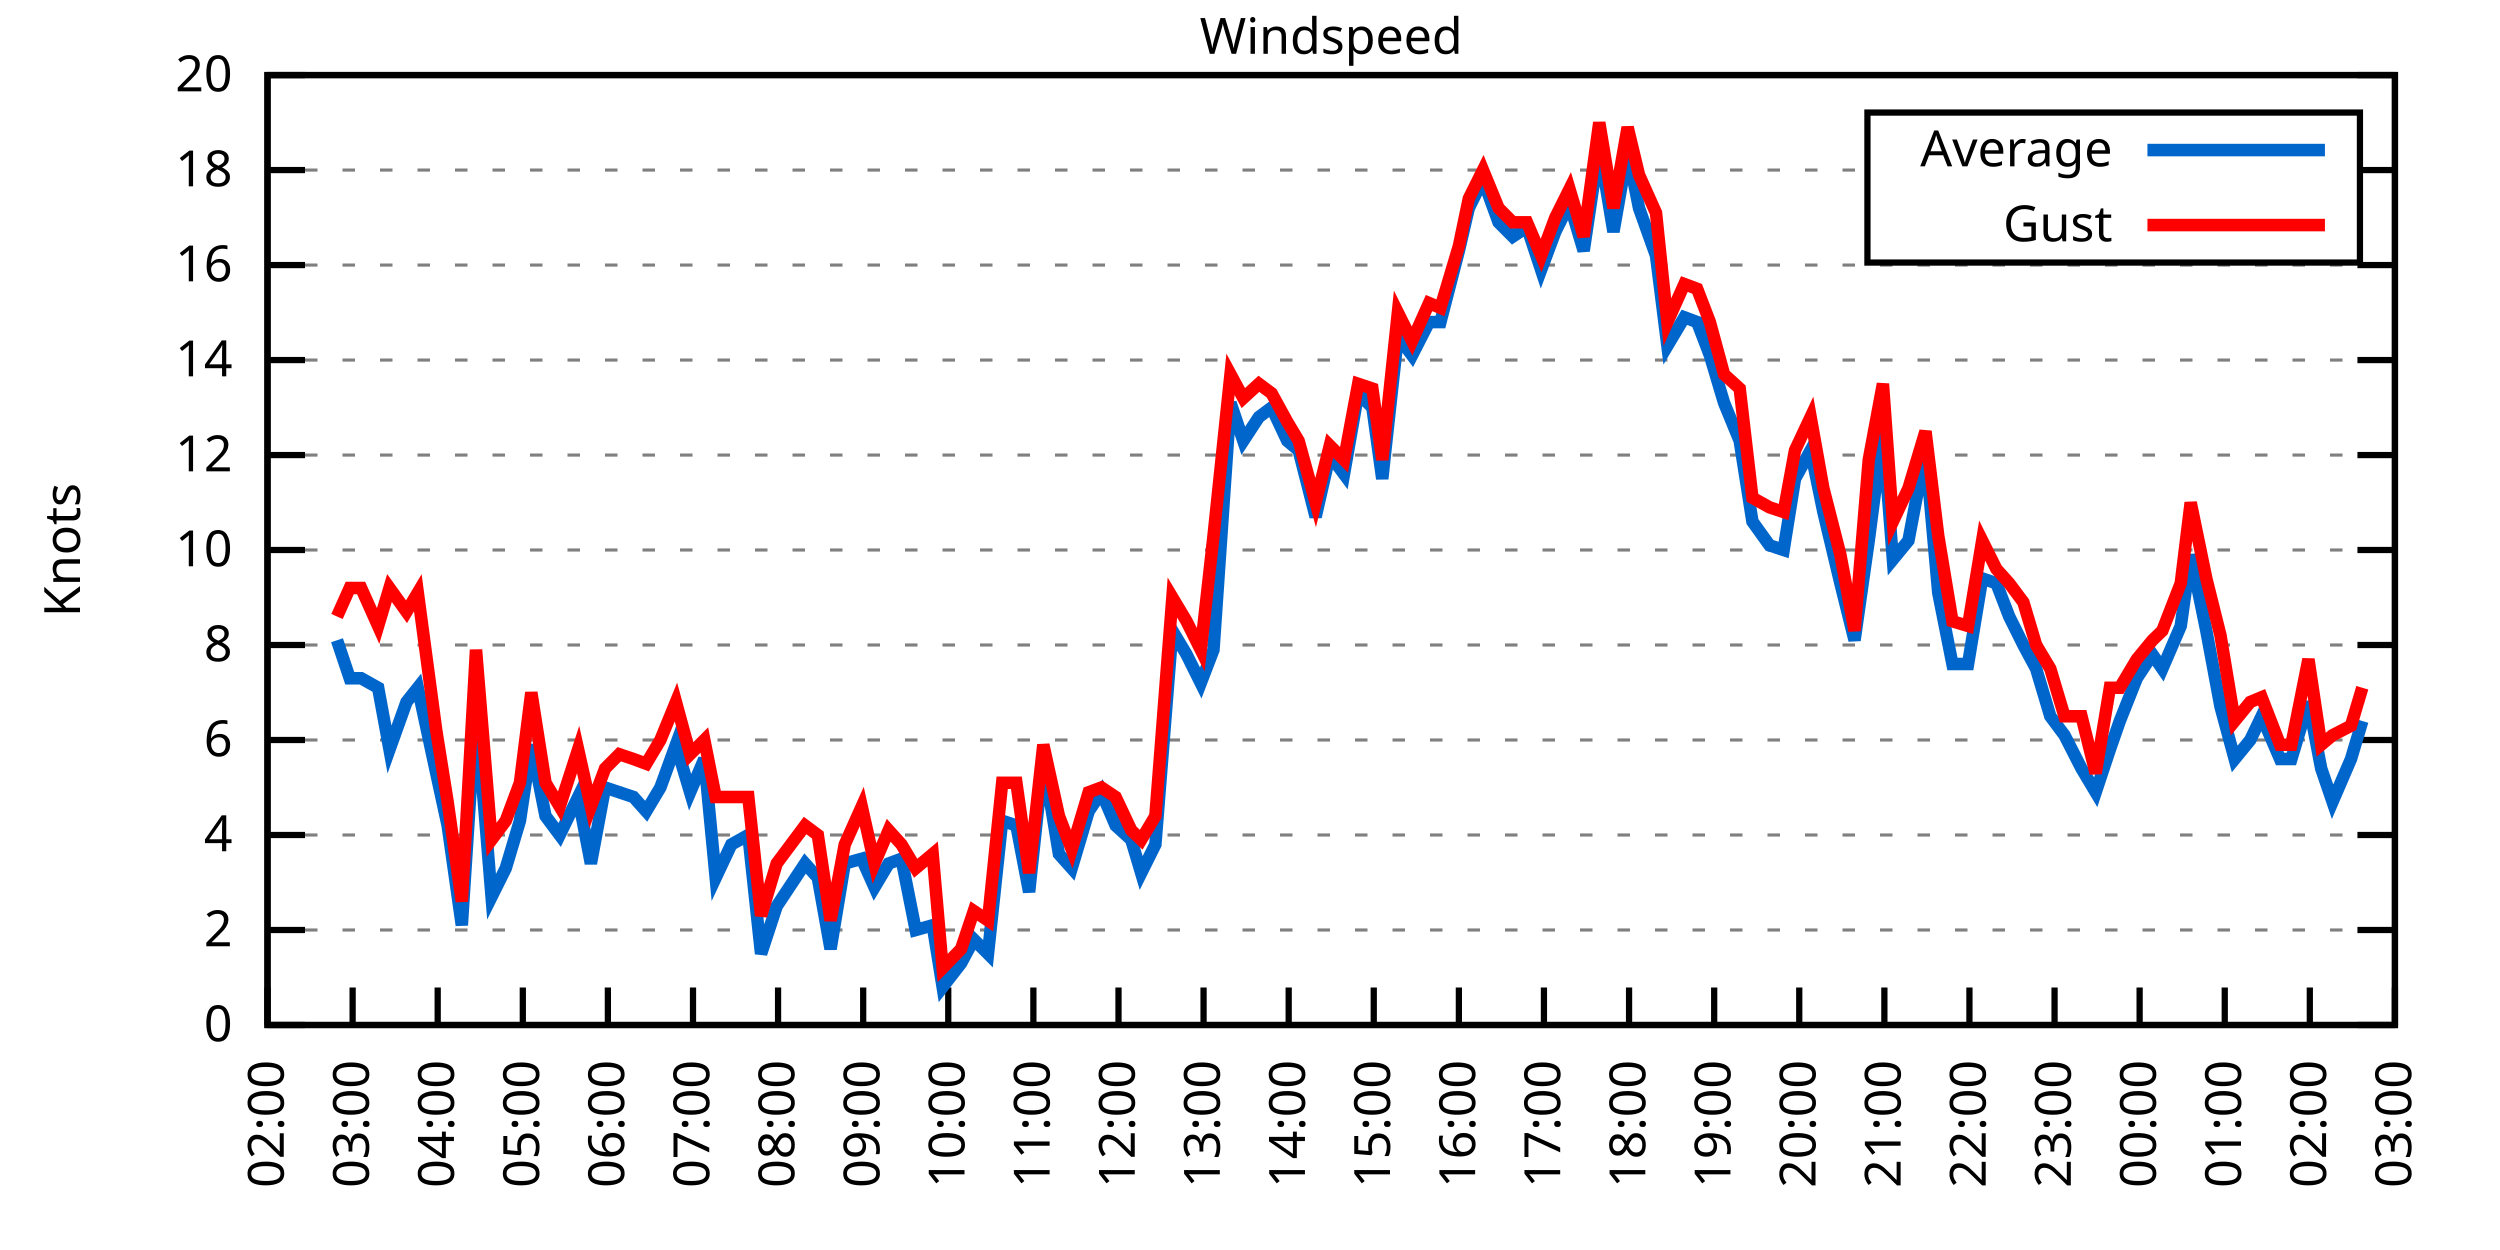
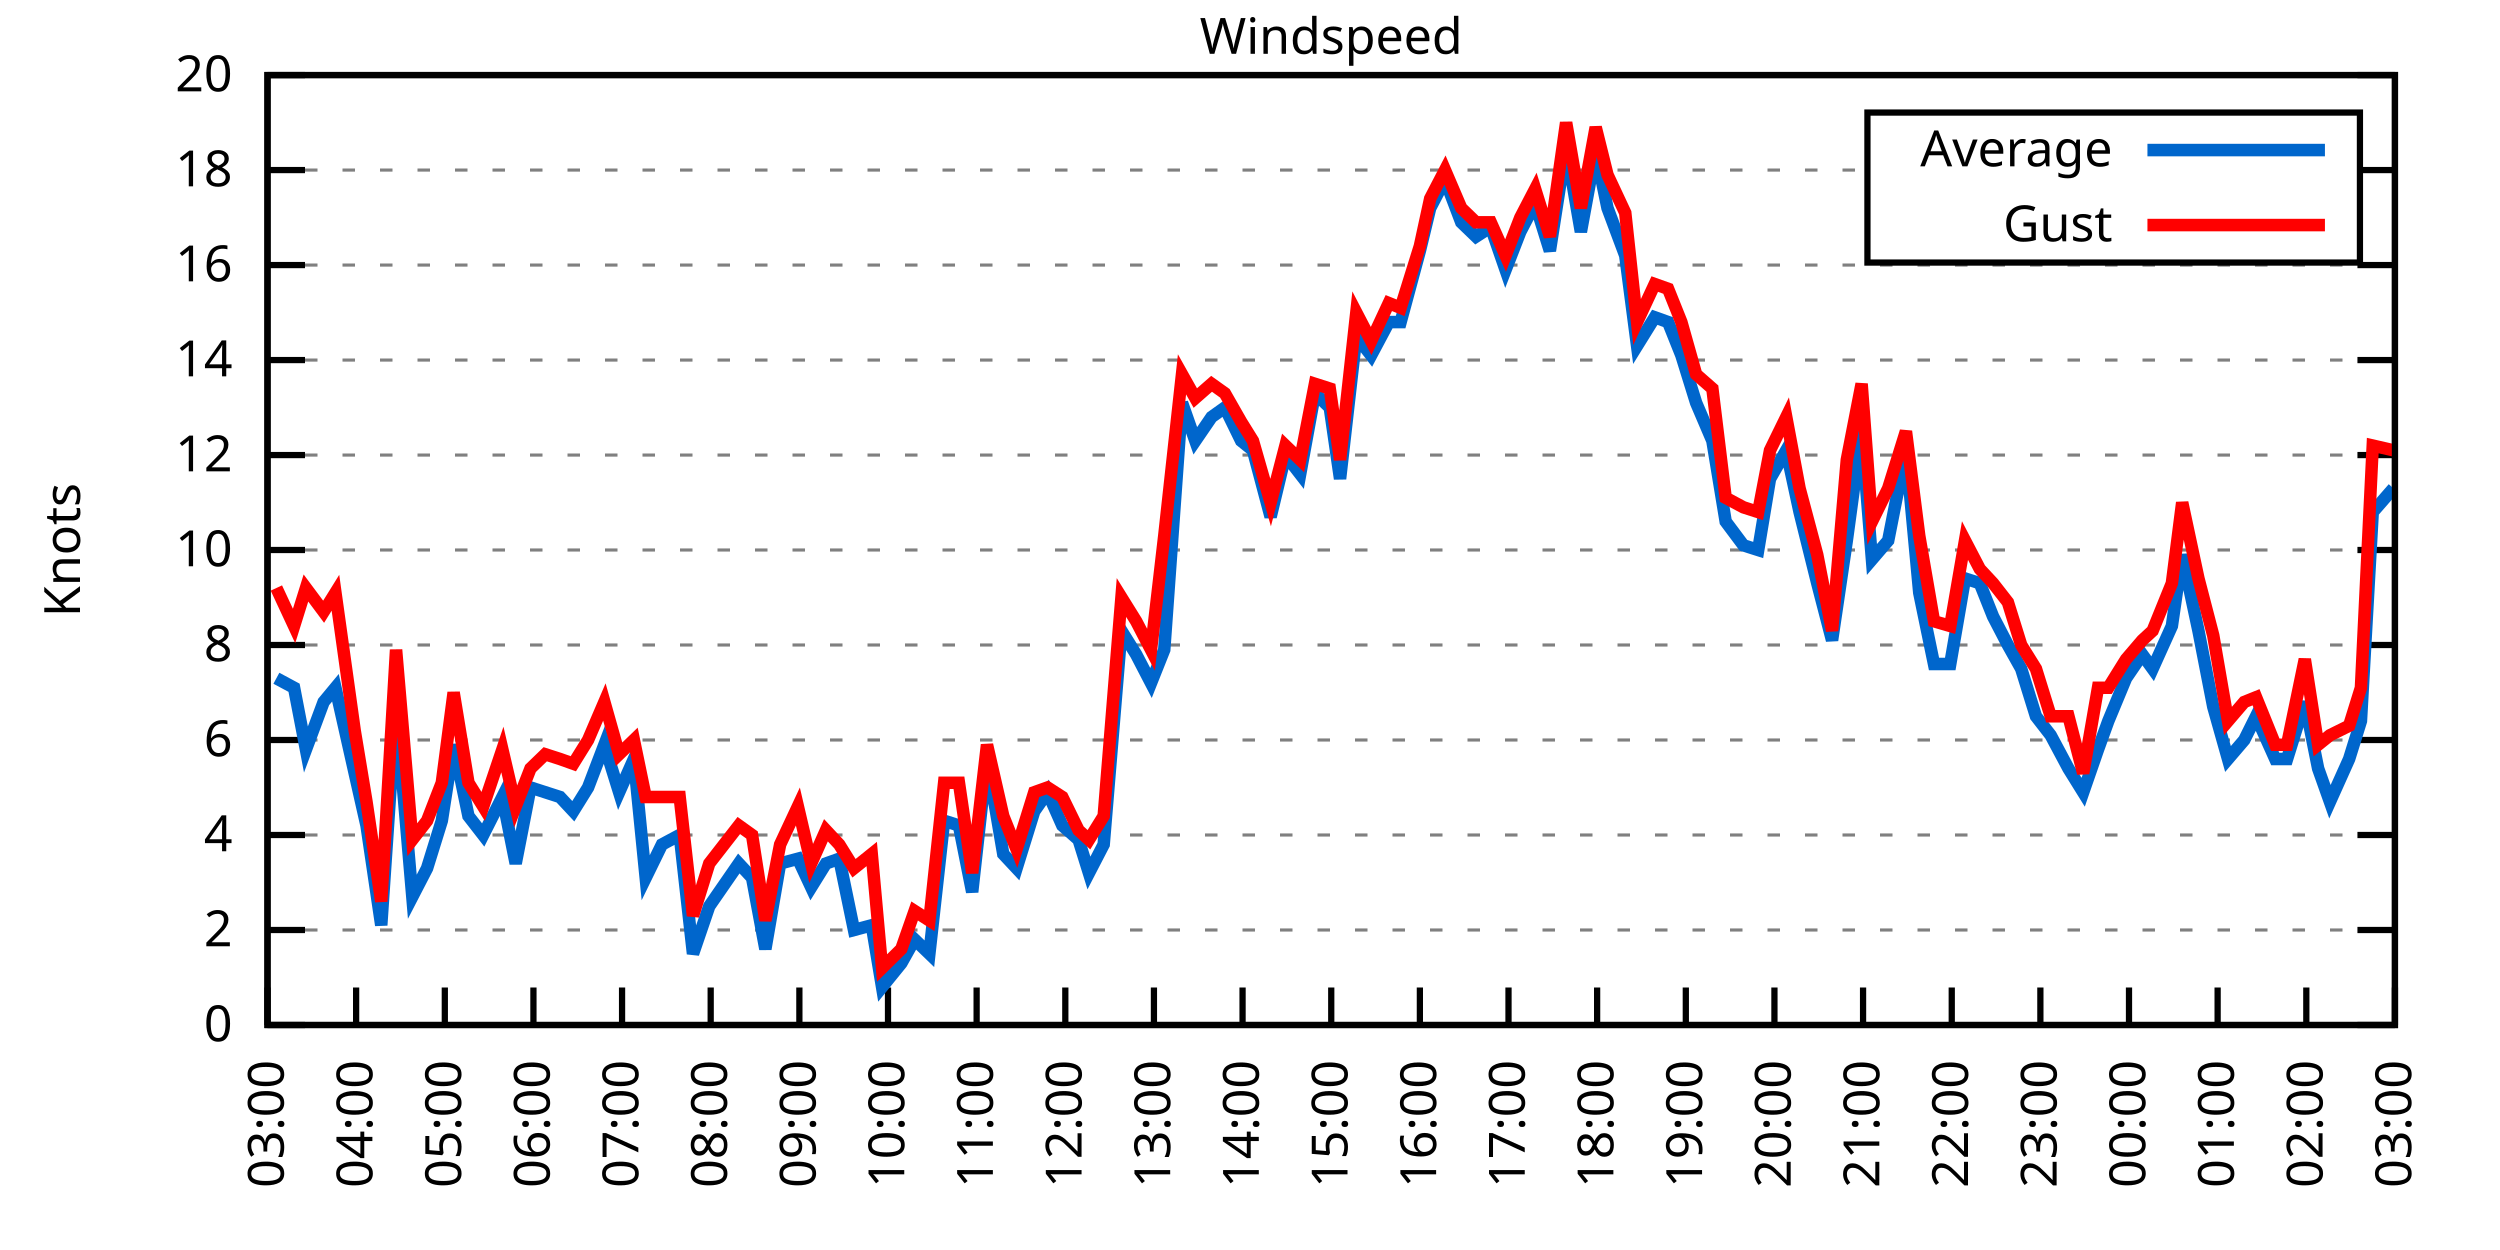
<svg xmlns="http://www.w3.org/2000/svg" xmlns:xlink="http://www.w3.org/1999/xlink" width="400" height="200" viewBox="0 0 400 200">
  <g id="gnuplot_canvas">
    <rect x="0" y="0" width="400" height="200" fill="none" />
    <defs>
      <circle id="gpDot" r="0.5" stroke-width="0.5" stroke="currentColor" />
      <path id="gpPt0" stroke-width="0.333" stroke="currentColor" d="M-1,0 h2 M0,-1 v2" />
      <path id="gpPt1" stroke-width="0.333" stroke="currentColor" d="M-1,-1 L1,1 M1,-1 L-1,1" />
      <path id="gpPt2" stroke-width="0.333" stroke="currentColor" d="M-1,0 L1,0 M0,-1 L0,1 M-1,-1 L1,1 M-1,1 L1,-1" />
      <rect id="gpPt3" stroke-width="0.333" stroke="currentColor" x="-1" y="-1" width="2" height="2" />
      <rect id="gpPt4" stroke-width="0.333" stroke="currentColor" fill="currentColor" x="-1" y="-1" width="2" height="2" />
      <circle id="gpPt5" stroke-width="0.333" stroke="currentColor" cx="0" cy="0" r="1" />
      <use xlink:href="#gpPt5" id="gpPt6" fill="currentColor" stroke="none" />
      <path id="gpPt7" stroke-width="0.333" stroke="currentColor" d="M0,-1.33 L-1.33,0.67 L1.33,0.67 z" />
      <use xlink:href="#gpPt7" id="gpPt8" fill="currentColor" stroke="none" />
      <use xlink:href="#gpPt7" id="gpPt9" stroke="currentColor" transform="rotate(180)" />
      <use xlink:href="#gpPt9" id="gpPt10" fill="currentColor" stroke="none" />
      <use xlink:href="#gpPt3" id="gpPt11" stroke="currentColor" transform="rotate(45)" />
      <use xlink:href="#gpPt11" id="gpPt12" fill="currentColor" stroke="none" />
      <path id="gpPt13" stroke-width="0.333" stroke="currentColor" d="M0,1.330 L1.265,0.411 L0.782,-1.067 L-0.782,-1.076 L-1.265,0.411 z" />
      <use xlink:href="#gpPt13" id="gpPt14" fill="currentColor" stroke="none" />
      <filter id="textbox" filterUnits="objectBoundingBox" x="0" y="0" height="1" width="1">
        <feFlood flood-color="white" flood-opacity="1" result="bgnd" />
        <feComposite in="SourceGraphic" in2="bgnd" operator="atop" />
      </filter>
      <filter id="greybox" filterUnits="objectBoundingBox" x="0" y="0" height="1" width="1">
        <feFlood flood-color="lightgrey" flood-opacity="1" result="grey" />
        <feComposite in="SourceGraphic" in2="grey" operator="atop" />
      </filter>
    </defs>
    <g fill="none" color="white" stroke="currentColor" stroke-width="1.00" stroke-linecap="butt" stroke-linejoin="miter">
</g>
    <g fill="none" color="black" stroke="currentColor" stroke-width="1.00" stroke-linecap="butt" stroke-linejoin="miter">
      <g stroke="none" shape-rendering="crispEdges">
        <polygon fill="rgb(255, 255, 255)" points="42.80,164.00 383.18,164.00 383.18,12.02 42.80,12.02 " />
      </g>
    </g>
    <g fill="none" color="black" stroke="currentColor" stroke-width="1.00" stroke-linecap="butt" stroke-linejoin="miter">
</g>
    <g fill="none" color="black" stroke="black" stroke-width="0.50" stroke-linecap="butt" stroke-linejoin="miter">
</g>
    <g fill="none" color="gray" stroke="currentColor" stroke-width="0.50" stroke-linecap="butt" stroke-linejoin="miter">
      <path stroke="gray" stroke-dasharray="2,4" class="gridline" d="M42.80,164.00 L383.19,164.00  " />
    </g>
    <g fill="none" color="gray" stroke="gray" stroke-width="1.00" stroke-linecap="butt" stroke-linejoin="miter">
</g>
    <g fill="none" color="black" stroke="currentColor" stroke-width="1.00" stroke-linecap="butt" stroke-linejoin="miter">
      <path stroke="black" d="M42.80,164.00 L48.80,164.00 M383.19,164.00 L377.19,164.00  " />
      <g transform="translate(37.20,166.60)" stroke="none" fill="black" font-family="Sans" font-size="8.00" text-anchor="end">
        <text>
          <tspan font-family="Sans"> 0</tspan>
        </text>
      </g>
    </g>
    <g fill="none" color="black" stroke="currentColor" stroke-width="1.00" stroke-linecap="butt" stroke-linejoin="miter">
</g>
    <g fill="none" color="black" stroke="black" stroke-width="0.50" stroke-linecap="butt" stroke-linejoin="miter">
</g>
    <g fill="none" color="gray" stroke="currentColor" stroke-width="0.50" stroke-linecap="butt" stroke-linejoin="miter">
      <path stroke="gray" stroke-dasharray="2,4" class="gridline" d="M42.80,148.80 L383.19,148.80  " />
    </g>
    <g fill="none" color="gray" stroke="gray" stroke-width="1.00" stroke-linecap="butt" stroke-linejoin="miter">
</g>
    <g fill="none" color="black" stroke="currentColor" stroke-width="1.00" stroke-linecap="butt" stroke-linejoin="miter">
      <path stroke="black" d="M42.80,148.80 L48.80,148.80 M383.19,148.80 L377.19,148.80  " />
      <g transform="translate(37.20,151.40)" stroke="none" fill="black" font-family="Sans" font-size="8.00" text-anchor="end">
        <text>
          <tspan font-family="Sans"> 2</tspan>
        </text>
      </g>
    </g>
    <g fill="none" color="black" stroke="currentColor" stroke-width="1.00" stroke-linecap="butt" stroke-linejoin="miter">
</g>
    <g fill="none" color="black" stroke="black" stroke-width="0.50" stroke-linecap="butt" stroke-linejoin="miter">
</g>
    <g fill="none" color="gray" stroke="currentColor" stroke-width="0.50" stroke-linecap="butt" stroke-linejoin="miter">
      <path stroke="gray" stroke-dasharray="2,4" class="gridline" d="M42.80,133.60 L383.19,133.60  " />
    </g>
    <g fill="none" color="gray" stroke="gray" stroke-width="1.00" stroke-linecap="butt" stroke-linejoin="miter">
</g>
    <g fill="none" color="black" stroke="currentColor" stroke-width="1.00" stroke-linecap="butt" stroke-linejoin="miter">
      <path stroke="black" d="M42.80,133.60 L48.80,133.60 M383.19,133.60 L377.19,133.60  " />
      <g transform="translate(37.20,136.20)" stroke="none" fill="black" font-family="Sans" font-size="8.00" text-anchor="end">
        <text>
          <tspan font-family="Sans"> 4</tspan>
        </text>
      </g>
    </g>
    <g fill="none" color="black" stroke="currentColor" stroke-width="1.00" stroke-linecap="butt" stroke-linejoin="miter">
</g>
    <g fill="none" color="black" stroke="black" stroke-width="0.50" stroke-linecap="butt" stroke-linejoin="miter">
</g>
    <g fill="none" color="gray" stroke="currentColor" stroke-width="0.50" stroke-linecap="butt" stroke-linejoin="miter">
      <path stroke="gray" stroke-dasharray="2,4" class="gridline" d="M42.80,118.40 L383.19,118.40  " />
    </g>
    <g fill="none" color="gray" stroke="gray" stroke-width="1.00" stroke-linecap="butt" stroke-linejoin="miter">
</g>
    <g fill="none" color="black" stroke="currentColor" stroke-width="1.00" stroke-linecap="butt" stroke-linejoin="miter">
      <path stroke="black" d="M42.80,118.40 L48.80,118.40 M383.19,118.40 L377.19,118.40  " />
      <g transform="translate(37.20,121.00)" stroke="none" fill="black" font-family="Sans" font-size="8.00" text-anchor="end">
        <text>
          <tspan font-family="Sans"> 6</tspan>
        </text>
      </g>
    </g>
    <g fill="none" color="black" stroke="currentColor" stroke-width="1.00" stroke-linecap="butt" stroke-linejoin="miter">
</g>
    <g fill="none" color="black" stroke="black" stroke-width="0.50" stroke-linecap="butt" stroke-linejoin="miter">
</g>
    <g fill="none" color="gray" stroke="currentColor" stroke-width="0.50" stroke-linecap="butt" stroke-linejoin="miter">
      <path stroke="gray" stroke-dasharray="2,4" class="gridline" d="M42.80,103.20 L383.19,103.20  " />
    </g>
    <g fill="none" color="gray" stroke="gray" stroke-width="1.00" stroke-linecap="butt" stroke-linejoin="miter">
</g>
    <g fill="none" color="black" stroke="currentColor" stroke-width="1.00" stroke-linecap="butt" stroke-linejoin="miter">
      <path stroke="black" d="M42.80,103.20 L48.80,103.20 M383.19,103.20 L377.19,103.20  " />
      <g transform="translate(37.20,105.80)" stroke="none" fill="black" font-family="Sans" font-size="8.00" text-anchor="end">
        <text>
          <tspan font-family="Sans"> 8</tspan>
        </text>
      </g>
    </g>
    <g fill="none" color="black" stroke="currentColor" stroke-width="1.00" stroke-linecap="butt" stroke-linejoin="miter">
</g>
    <g fill="none" color="black" stroke="black" stroke-width="0.50" stroke-linecap="butt" stroke-linejoin="miter">
</g>
    <g fill="none" color="gray" stroke="currentColor" stroke-width="0.50" stroke-linecap="butt" stroke-linejoin="miter">
      <path stroke="gray" stroke-dasharray="2,4" class="gridline" d="M42.80,88.00 L383.19,88.00  " />
    </g>
    <g fill="none" color="gray" stroke="gray" stroke-width="1.00" stroke-linecap="butt" stroke-linejoin="miter">
</g>
    <g fill="none" color="black" stroke="currentColor" stroke-width="1.00" stroke-linecap="butt" stroke-linejoin="miter">
      <path stroke="black" d="M42.80,88.00 L48.80,88.00 M383.19,88.00 L377.19,88.00  " />
      <g transform="translate(37.20,90.60)" stroke="none" fill="black" font-family="Sans" font-size="8.00" text-anchor="end">
        <text>
          <tspan font-family="Sans"> 10</tspan>
        </text>
      </g>
    </g>
    <g fill="none" color="black" stroke="currentColor" stroke-width="1.00" stroke-linecap="butt" stroke-linejoin="miter">
</g>
    <g fill="none" color="black" stroke="black" stroke-width="0.50" stroke-linecap="butt" stroke-linejoin="miter">
</g>
    <g fill="none" color="gray" stroke="currentColor" stroke-width="0.50" stroke-linecap="butt" stroke-linejoin="miter">
      <path stroke="gray" stroke-dasharray="2,4" class="gridline" d="M42.80,72.81 L383.19,72.81  " />
    </g>
    <g fill="none" color="gray" stroke="gray" stroke-width="1.00" stroke-linecap="butt" stroke-linejoin="miter">
</g>
    <g fill="none" color="black" stroke="currentColor" stroke-width="1.00" stroke-linecap="butt" stroke-linejoin="miter">
      <path stroke="black" d="M42.80,72.81 L48.80,72.81 M383.19,72.81 L377.19,72.81  " />
      <g transform="translate(37.20,75.41)" stroke="none" fill="black" font-family="Sans" font-size="8.00" text-anchor="end">
        <text>
          <tspan font-family="Sans"> 12</tspan>
        </text>
      </g>
    </g>
    <g fill="none" color="black" stroke="currentColor" stroke-width="1.00" stroke-linecap="butt" stroke-linejoin="miter">
</g>
    <g fill="none" color="black" stroke="black" stroke-width="0.50" stroke-linecap="butt" stroke-linejoin="miter">
</g>
    <g fill="none" color="gray" stroke="currentColor" stroke-width="0.50" stroke-linecap="butt" stroke-linejoin="miter">
      <path stroke="gray" stroke-dasharray="2,4" class="gridline" d="M42.80,57.61 L383.19,57.61  " />
    </g>
    <g fill="none" color="gray" stroke="gray" stroke-width="1.00" stroke-linecap="butt" stroke-linejoin="miter">
</g>
    <g fill="none" color="black" stroke="currentColor" stroke-width="1.00" stroke-linecap="butt" stroke-linejoin="miter">
      <path stroke="black" d="M42.80,57.61 L48.80,57.61 M383.19,57.61 L377.19,57.61  " />
      <g transform="translate(37.20,60.21)" stroke="none" fill="black" font-family="Sans" font-size="8.00" text-anchor="end">
        <text>
          <tspan font-family="Sans"> 14</tspan>
        </text>
      </g>
    </g>
    <g fill="none" color="black" stroke="currentColor" stroke-width="1.00" stroke-linecap="butt" stroke-linejoin="miter">
</g>
    <g fill="none" color="black" stroke="black" stroke-width="0.50" stroke-linecap="butt" stroke-linejoin="miter">
</g>
    <g fill="none" color="gray" stroke="currentColor" stroke-width="0.50" stroke-linecap="butt" stroke-linejoin="miter">
      <path stroke="gray" stroke-dasharray="2,4" class="gridline" d="M42.80,42.41 L383.19,42.41  " />
    </g>
    <g fill="none" color="gray" stroke="gray" stroke-width="1.00" stroke-linecap="butt" stroke-linejoin="miter">
</g>
    <g fill="none" color="black" stroke="currentColor" stroke-width="1.00" stroke-linecap="butt" stroke-linejoin="miter">
      <path stroke="black" d="M42.80,42.41 L48.80,42.41 M383.19,42.41 L377.19,42.41  " />
      <g transform="translate(37.20,45.01)" stroke="none" fill="black" font-family="Sans" font-size="8.00" text-anchor="end">
        <text>
          <tspan font-family="Sans"> 16</tspan>
        </text>
      </g>
    </g>
    <g fill="none" color="black" stroke="currentColor" stroke-width="1.00" stroke-linecap="butt" stroke-linejoin="miter">
</g>
    <g fill="none" color="black" stroke="black" stroke-width="0.50" stroke-linecap="butt" stroke-linejoin="miter">
</g>
    <g fill="none" color="gray" stroke="currentColor" stroke-width="0.50" stroke-linecap="butt" stroke-linejoin="miter">
      <path stroke="gray" stroke-dasharray="2,4" class="gridline" d="M42.80,27.21 L298.79,27.21 M377.59,27.21 L383.19,27.21  " />
    </g>
    <g fill="none" color="gray" stroke="gray" stroke-width="1.00" stroke-linecap="butt" stroke-linejoin="miter">
</g>
    <g fill="none" color="black" stroke="currentColor" stroke-width="1.00" stroke-linecap="butt" stroke-linejoin="miter">
      <path stroke="black" d="M42.80,27.21 L48.80,27.21 M383.19,27.21 L377.19,27.21  " />
      <g transform="translate(37.20,29.81)" stroke="none" fill="black" font-family="Sans" font-size="8.00" text-anchor="end">
        <text>
          <tspan font-family="Sans"> 18</tspan>
        </text>
      </g>
    </g>
    <g fill="none" color="black" stroke="currentColor" stroke-width="1.00" stroke-linecap="butt" stroke-linejoin="miter">
</g>
    <g fill="none" color="black" stroke="black" stroke-width="0.50" stroke-linecap="butt" stroke-linejoin="miter">
</g>
    <g fill="none" color="gray" stroke="currentColor" stroke-width="0.50" stroke-linecap="butt" stroke-linejoin="miter">
      <path stroke="gray" stroke-dasharray="2,4" class="gridline" d="M42.80,12.01 L383.19,12.01  " />
    </g>
    <g fill="none" color="gray" stroke="gray" stroke-width="1.00" stroke-linecap="butt" stroke-linejoin="miter">
</g>
    <g fill="none" color="black" stroke="currentColor" stroke-width="1.00" stroke-linecap="butt" stroke-linejoin="miter">
      <path stroke="black" d="M42.80,12.01 L48.80,12.01 M383.19,12.01 L377.19,12.01  " />
      <g transform="translate(37.20,14.61)" stroke="none" fill="black" font-family="Sans" font-size="8.00" text-anchor="end">
        <text>
          <tspan font-family="Sans"> 20</tspan>
        </text>
      </g>
    </g>
    <g fill="none" color="black" stroke="currentColor" stroke-width="1.00" stroke-linecap="butt" stroke-linejoin="miter">
      <path stroke="black" d="M42.80,164.00 L42.80,158.00  " />
      <g transform="translate(45.40,169.60) rotate(270.00)" stroke="none" fill="black" font-family="Sans" font-size="8.00" text-anchor="end">
        <text>
-           <tspan font-family="Sans">02:00</tspan>
-         </text>
-       </g>
-     </g>
-     <g fill="none" color="black" stroke="currentColor" stroke-width="1.00" stroke-linecap="butt" stroke-linejoin="miter">
-       <path stroke="black" d="M56.42,164.00 L56.42,158.00  " />
-       <g transform="translate(59.02,169.60) rotate(270.00)" stroke="none" fill="black" font-family="Sans" font-size="8.00" text-anchor="end">
-         <text>
          <tspan font-family="Sans">03:00</tspan>
        </text>
      </g>
    </g>
    <g fill="none" color="black" stroke="currentColor" stroke-width="1.00" stroke-linecap="butt" stroke-linejoin="miter">
-       <path stroke="black" d="M70.03,164.00 L70.03,158.00  " />
-       <g transform="translate(72.63,169.60) rotate(270.00)" stroke="none" fill="black" font-family="Sans" font-size="8.00" text-anchor="end">
+       <path stroke="black" d="M56.98,164.00 L56.98,158.00  " />
+       <g transform="translate(59.58,169.60) rotate(270.00)" stroke="none" fill="black" font-family="Sans" font-size="8.00" text-anchor="end">
        <text>
          <tspan font-family="Sans">04:00</tspan>
        </text>
      </g>
    </g>
    <g fill="none" color="black" stroke="currentColor" stroke-width="1.00" stroke-linecap="butt" stroke-linejoin="miter">
-       <path stroke="black" d="M83.65,164.00 L83.65,158.00  " />
-       <g transform="translate(86.25,169.60) rotate(270.00)" stroke="none" fill="black" font-family="Sans" font-size="8.00" text-anchor="end">
+       <path stroke="black" d="M71.17,164.00 L71.17,158.00  " />
+       <g transform="translate(73.77,169.60) rotate(270.00)" stroke="none" fill="black" font-family="Sans" font-size="8.00" text-anchor="end">
        <text>
          <tspan font-family="Sans">05:00</tspan>
        </text>
      </g>
    </g>
    <g fill="none" color="black" stroke="currentColor" stroke-width="1.00" stroke-linecap="butt" stroke-linejoin="miter">
-       <path stroke="black" d="M97.26,164.00 L97.26,158.00  " />
-       <g transform="translate(99.86,169.60) rotate(270.00)" stroke="none" fill="black" font-family="Sans" font-size="8.00" text-anchor="end">
+       <path stroke="black" d="M85.35,164.00 L85.35,158.00  " />
+       <g transform="translate(87.95,169.60) rotate(270.00)" stroke="none" fill="black" font-family="Sans" font-size="8.00" text-anchor="end">
        <text>
          <tspan font-family="Sans">06:00</tspan>
        </text>
      </g>
    </g>
    <g fill="none" color="black" stroke="currentColor" stroke-width="1.00" stroke-linecap="butt" stroke-linejoin="miter">
-       <path stroke="black" d="M110.88,164.00 L110.88,158.00  " />
-       <g transform="translate(113.48,169.60) rotate(270.00)" stroke="none" fill="black" font-family="Sans" font-size="8.00" text-anchor="end">
+       <path stroke="black" d="M99.53,164.00 L99.53,158.00  " />
+       <g transform="translate(102.13,169.60) rotate(270.00)" stroke="none" fill="black" font-family="Sans" font-size="8.00" text-anchor="end">
        <text>
          <tspan font-family="Sans">07:00</tspan>
        </text>
      </g>
    </g>
    <g fill="none" color="black" stroke="currentColor" stroke-width="1.00" stroke-linecap="butt" stroke-linejoin="miter">
-       <path stroke="black" d="M124.49,164.00 L124.49,158.00  " />
-       <g transform="translate(127.09,169.60) rotate(270.00)" stroke="none" fill="black" font-family="Sans" font-size="8.00" text-anchor="end">
+       <path stroke="black" d="M113.71,164.00 L113.71,158.00  " />
+       <g transform="translate(116.31,169.60) rotate(270.00)" stroke="none" fill="black" font-family="Sans" font-size="8.00" text-anchor="end">
        <text>
          <tspan font-family="Sans">08:00</tspan>
        </text>
      </g>
    </g>
    <g fill="none" color="black" stroke="currentColor" stroke-width="1.00" stroke-linecap="butt" stroke-linejoin="miter">
-       <path stroke="black" d="M138.11,164.00 L138.11,158.00  " />
-       <g transform="translate(140.71,169.60) rotate(270.00)" stroke="none" fill="black" font-family="Sans" font-size="8.00" text-anchor="end">
+       <path stroke="black" d="M127.90,164.00 L127.90,158.00  " />
+       <g transform="translate(130.50,169.60) rotate(270.00)" stroke="none" fill="black" font-family="Sans" font-size="8.00" text-anchor="end">
        <text>
          <tspan font-family="Sans">09:00</tspan>
        </text>
      </g>
    </g>
    <g fill="none" color="black" stroke="currentColor" stroke-width="1.00" stroke-linecap="butt" stroke-linejoin="miter">
-       <path stroke="black" d="M151.72,164.00 L151.72,158.00  " />
-       <g transform="translate(154.32,169.60) rotate(270.00)" stroke="none" fill="black" font-family="Sans" font-size="8.00" text-anchor="end">
+       <path stroke="black" d="M142.08,164.00 L142.08,158.00  " />
+       <g transform="translate(144.68,169.60) rotate(270.00)" stroke="none" fill="black" font-family="Sans" font-size="8.00" text-anchor="end">
        <text>
          <tspan font-family="Sans">10:00</tspan>
        </text>
      </g>
    </g>
    <g fill="none" color="black" stroke="currentColor" stroke-width="1.00" stroke-linecap="butt" stroke-linejoin="miter">
-       <path stroke="black" d="M165.34,164.00 L165.34,158.00  " />
-       <g transform="translate(167.94,169.60) rotate(270.00)" stroke="none" fill="black" font-family="Sans" font-size="8.00" text-anchor="end">
+       <path stroke="black" d="M156.26,164.00 L156.26,158.00  " />
+       <g transform="translate(158.86,169.60) rotate(270.00)" stroke="none" fill="black" font-family="Sans" font-size="8.00" text-anchor="end">
        <text>
          <tspan font-family="Sans">11:00</tspan>
        </text>
      </g>
    </g>
    <g fill="none" color="black" stroke="currentColor" stroke-width="1.00" stroke-linecap="butt" stroke-linejoin="miter">
-       <path stroke="black" d="M178.96,164.00 L178.96,158.00  " />
-       <g transform="translate(181.56,169.60) rotate(270.00)" stroke="none" fill="black" font-family="Sans" font-size="8.00" text-anchor="end">
+       <path stroke="black" d="M170.45,164.00 L170.45,158.00  " />
+       <g transform="translate(173.05,169.60) rotate(270.00)" stroke="none" fill="black" font-family="Sans" font-size="8.00" text-anchor="end">
        <text>
          <tspan font-family="Sans">12:00</tspan>
        </text>
      </g>
    </g>
    <g fill="none" color="black" stroke="currentColor" stroke-width="1.00" stroke-linecap="butt" stroke-linejoin="miter">
-       <path stroke="black" d="M192.57,164.00 L192.57,158.00  " />
-       <g transform="translate(195.17,169.60) rotate(270.00)" stroke="none" fill="black" font-family="Sans" font-size="8.00" text-anchor="end">
+       <path stroke="black" d="M184.63,164.00 L184.63,158.00  " />
+       <g transform="translate(187.23,169.60) rotate(270.00)" stroke="none" fill="black" font-family="Sans" font-size="8.00" text-anchor="end">
        <text>
          <tspan font-family="Sans">13:00</tspan>
        </text>
      </g>
    </g>
    <g fill="none" color="black" stroke="currentColor" stroke-width="1.00" stroke-linecap="butt" stroke-linejoin="miter">
-       <path stroke="black" d="M206.19,164.00 L206.19,158.00  " />
-       <g transform="translate(208.79,169.60) rotate(270.00)" stroke="none" fill="black" font-family="Sans" font-size="8.00" text-anchor="end">
+       <path stroke="black" d="M198.81,164.00 L198.81,158.00  " />
+       <g transform="translate(201.41,169.60) rotate(270.00)" stroke="none" fill="black" font-family="Sans" font-size="8.00" text-anchor="end">
        <text>
          <tspan font-family="Sans">14:00</tspan>
        </text>
      </g>
    </g>
    <g fill="none" color="black" stroke="currentColor" stroke-width="1.00" stroke-linecap="butt" stroke-linejoin="miter">
-       <path stroke="black" d="M219.80,164.00 L219.80,158.00  " />
-       <g transform="translate(222.40,169.60) rotate(270.00)" stroke="none" fill="black" font-family="Sans" font-size="8.00" text-anchor="end">
+       <path stroke="black" d="M213.00,164.00 L213.00,158.00  " />
+       <g transform="translate(215.60,169.60) rotate(270.00)" stroke="none" fill="black" font-family="Sans" font-size="8.00" text-anchor="end">
        <text>
          <tspan font-family="Sans">15:00</tspan>
        </text>
      </g>
    </g>
    <g fill="none" color="black" stroke="currentColor" stroke-width="1.00" stroke-linecap="butt" stroke-linejoin="miter">
-       <path stroke="black" d="M233.42,164.00 L233.42,158.00  " />
-       <g transform="translate(236.02,169.60) rotate(270.00)" stroke="none" fill="black" font-family="Sans" font-size="8.00" text-anchor="end">
+       <path stroke="black" d="M227.18,164.00 L227.18,158.00  " />
+       <g transform="translate(229.78,169.60) rotate(270.00)" stroke="none" fill="black" font-family="Sans" font-size="8.00" text-anchor="end">
        <text>
          <tspan font-family="Sans">16:00</tspan>
        </text>
      </g>
    </g>
    <g fill="none" color="black" stroke="currentColor" stroke-width="1.00" stroke-linecap="butt" stroke-linejoin="miter">
-       <path stroke="black" d="M247.03,164.00 L247.03,158.00  " />
-       <g transform="translate(249.63,169.60) rotate(270.00)" stroke="none" fill="black" font-family="Sans" font-size="8.00" text-anchor="end">
+       <path stroke="black" d="M241.36,164.00 L241.36,158.00  " />
+       <g transform="translate(243.96,169.60) rotate(270.00)" stroke="none" fill="black" font-family="Sans" font-size="8.00" text-anchor="end">
        <text>
          <tspan font-family="Sans">17:00</tspan>
        </text>
      </g>
    </g>
    <g fill="none" color="black" stroke="currentColor" stroke-width="1.00" stroke-linecap="butt" stroke-linejoin="miter">
-       <path stroke="black" d="M260.65,164.00 L260.65,158.00  " />
-       <g transform="translate(263.25,169.60) rotate(270.00)" stroke="none" fill="black" font-family="Sans" font-size="8.00" text-anchor="end">
+       <path stroke="black" d="M255.54,164.00 L255.54,158.00  " />
+       <g transform="translate(258.14,169.60) rotate(270.00)" stroke="none" fill="black" font-family="Sans" font-size="8.00" text-anchor="end">
        <text>
          <tspan font-family="Sans">18:00</tspan>
        </text>
      </g>
    </g>
    <g fill="none" color="black" stroke="currentColor" stroke-width="1.00" stroke-linecap="butt" stroke-linejoin="miter">
-       <path stroke="black" d="M274.27,164.00 L274.27,158.00  " />
-       <g transform="translate(276.87,169.60) rotate(270.00)" stroke="none" fill="black" font-family="Sans" font-size="8.00" text-anchor="end">
+       <path stroke="black" d="M269.73,164.00 L269.73,158.00  " />
+       <g transform="translate(272.33,169.60) rotate(270.00)" stroke="none" fill="black" font-family="Sans" font-size="8.00" text-anchor="end">
        <text>
          <tspan font-family="Sans">19:00</tspan>
        </text>
      </g>
    </g>
    <g fill="none" color="black" stroke="currentColor" stroke-width="1.00" stroke-linecap="butt" stroke-linejoin="miter">
-       <path stroke="black" d="M287.88,164.00 L287.88,158.00  " />
-       <g transform="translate(290.48,169.60) rotate(270.00)" stroke="none" fill="black" font-family="Sans" font-size="8.00" text-anchor="end">
+       <path stroke="black" d="M283.91,164.00 L283.91,158.00  " />
+       <g transform="translate(286.51,169.60) rotate(270.00)" stroke="none" fill="black" font-family="Sans" font-size="8.00" text-anchor="end">
        <text>
          <tspan font-family="Sans">20:00</tspan>
        </text>
      </g>
    </g>
    <g fill="none" color="black" stroke="currentColor" stroke-width="1.00" stroke-linecap="butt" stroke-linejoin="miter">
-       <path stroke="black" d="M301.50,164.00 L301.50,158.00  " />
-       <g transform="translate(304.10,169.60) rotate(270.00)" stroke="none" fill="black" font-family="Sans" font-size="8.00" text-anchor="end">
+       <path stroke="black" d="M298.09,164.00 L298.09,158.00  " />
+       <g transform="translate(300.69,169.60) rotate(270.00)" stroke="none" fill="black" font-family="Sans" font-size="8.00" text-anchor="end">
        <text>
          <tspan font-family="Sans">21:00</tspan>
        </text>
      </g>
    </g>
    <g fill="none" color="black" stroke="currentColor" stroke-width="1.00" stroke-linecap="butt" stroke-linejoin="miter">
-       <path stroke="black" d="M315.11,164.00 L315.11,158.00  " />
-       <g transform="translate(317.71,169.60) rotate(270.00)" stroke="none" fill="black" font-family="Sans" font-size="8.00" text-anchor="end">
+       <path stroke="black" d="M312.28,164.00 L312.28,158.00  " />
+       <g transform="translate(314.88,169.60) rotate(270.00)" stroke="none" fill="black" font-family="Sans" font-size="8.00" text-anchor="end">
        <text>
          <tspan font-family="Sans">22:00</tspan>
        </text>
      </g>
    </g>
    <g fill="none" color="black" stroke="currentColor" stroke-width="1.00" stroke-linecap="butt" stroke-linejoin="miter">
-       <path stroke="black" d="M328.73,164.00 L328.73,158.00  " />
-       <g transform="translate(331.33,169.60) rotate(270.00)" stroke="none" fill="black" font-family="Sans" font-size="8.00" text-anchor="end">
+       <path stroke="black" d="M326.46,164.00 L326.46,158.00  " />
+       <g transform="translate(329.06,169.60) rotate(270.00)" stroke="none" fill="black" font-family="Sans" font-size="8.00" text-anchor="end">
        <text>
          <tspan font-family="Sans">23:00</tspan>
        </text>
      </g>
    </g>
    <g fill="none" color="black" stroke="currentColor" stroke-width="1.00" stroke-linecap="butt" stroke-linejoin="miter">
-       <path stroke="black" d="M342.34,164.00 L342.34,158.00  " />
-       <g transform="translate(344.94,169.60) rotate(270.00)" stroke="none" fill="black" font-family="Sans" font-size="8.00" text-anchor="end">
+       <path stroke="black" d="M340.64,164.00 L340.64,158.00  " />
+       <g transform="translate(343.24,169.60) rotate(270.00)" stroke="none" fill="black" font-family="Sans" font-size="8.00" text-anchor="end">
        <text>
          <tspan font-family="Sans">00:00</tspan>
        </text>
      </g>
    </g>
    <g fill="none" color="black" stroke="currentColor" stroke-width="1.00" stroke-linecap="butt" stroke-linejoin="miter">
-       <path stroke="black" d="M355.96,164.00 L355.96,158.00  " />
-       <g transform="translate(358.56,169.60) rotate(270.00)" stroke="none" fill="black" font-family="Sans" font-size="8.00" text-anchor="end">
+       <path stroke="black" d="M354.82,164.00 L354.82,158.00  " />
+       <g transform="translate(357.42,169.60) rotate(270.00)" stroke="none" fill="black" font-family="Sans" font-size="8.00" text-anchor="end">
        <text>
          <tspan font-family="Sans">01:00</tspan>
        </text>
      </g>
    </g>
    <g fill="none" color="black" stroke="currentColor" stroke-width="1.00" stroke-linecap="butt" stroke-linejoin="miter">
-       <path stroke="black" d="M369.57,164.00 L369.57,158.00  " />
-       <g transform="translate(372.17,169.60) rotate(270.00)" stroke="none" fill="black" font-family="Sans" font-size="8.00" text-anchor="end">
+       <path stroke="black" d="M369.01,164.00 L369.01,158.00  " />
+       <g transform="translate(371.61,169.60) rotate(270.00)" stroke="none" fill="black" font-family="Sans" font-size="8.00" text-anchor="end">
        <text>
          <tspan font-family="Sans">02:00</tspan>
        </text>
      </g>
    </g>
    <g fill="none" color="black" stroke="currentColor" stroke-width="1.00" stroke-linecap="butt" stroke-linejoin="miter">
      <path stroke="black" d="M383.19,164.00 L383.19,158.00  " />
      <g transform="translate(385.79,169.60) rotate(270.00)" stroke="none" fill="black" font-family="Sans" font-size="8.00" text-anchor="end">
        <text>
          <tspan font-family="Sans">03:00</tspan>
        </text>
      </g>
    </g>
    <g fill="none" color="black" stroke="currentColor" stroke-width="1.00" stroke-linecap="butt" stroke-linejoin="miter">
</g>
    <g fill="none" color="black" stroke="currentColor" stroke-width="1.00" stroke-linecap="butt" stroke-linejoin="miter">
      <path stroke="black" d="M42.80,12.01 L42.80,164.00 L383.19,164.00 L383.19,12.01 L42.80,12.01 Z  " />
    </g>
    <g fill="none" color="black" stroke="currentColor" stroke-width="1.00" stroke-linecap="butt" stroke-linejoin="miter">
</g>
    <g fill="none" color="black" stroke="currentColor" stroke-width="1.00" stroke-linecap="butt" stroke-linejoin="miter">
      <path stroke="black" d="M298.79,42.01 L298.79,18.01 L377.59,18.01 L377.59,42.01 L298.79,42.01 Z  " />
    </g>
    <g id="Windspeed_plot_1">
      <g fill="none" color="white" stroke="black" stroke-width="2.00" stroke-linecap="butt" stroke-linejoin="miter">
</g>
      <g fill="none" color="black" stroke="currentColor" stroke-width="2.00" stroke-linecap="butt" stroke-linejoin="miter">
        <g transform="translate(337.99,26.61)" stroke="none" fill="black" font-family="Sans" font-size="8.00" text-anchor="end">
          <text>
            <tspan font-family="Sans">Average</tspan>
          </text>
        </g>
      </g>
      <g fill="none" color="black" stroke="currentColor" stroke-width="2.00" stroke-linecap="butt" stroke-linejoin="miter">
-         <path stroke="rgb(  0, 102, 204)" d="M343.59,24.01 L371.99,24.01 M53.92,102.44 L55.96,108.52 L57.78,108.52 L60.50,110.04 L62.32,119.92 L65.04,112.32   L66.85,110.04 L69.80,123.72 L71.62,132.08 L73.89,148.04 L76.16,113.08 L78.65,143.48 L80.92,138.92 L83.19,131.32   L85.01,119.16 L87.28,130.56 L89.55,133.60 L92.50,127.52 L94.54,138.16 L96.81,126.00 L99.08,126.76 L101.35,127.52   L103.39,129.80 L105.66,126.00 L108.15,119.16 L110.42,126.76 L112.69,121.44 L114.51,140.44 L117.01,135.12 L119.73,133.60   L121.77,152.60 L124.27,145.00 L128.81,138.16 L130.85,140.44 L132.89,151.84 L135.16,138.16 L137.88,137.40 L139.92,141.96   L142.19,138.16 L144.24,137.40 L146.51,148.80 L149.23,148.04 L150.82,157.92 L153.77,154.12 L155.81,150.32 L158.08,152.60   L160.35,131.32 L162.62,132.08 L164.66,142.72 L166.93,121.44 L169.43,136.64 L171.47,138.92 L174.19,129.80 L176.23,126.76   L178.50,132.08 L181.00,134.36 L182.59,139.68 L184.86,135.12 L187.58,100.92 L189.85,104.72 L192.12,109.28 L194.16,103.96   L196.88,64.45 L198.93,70.53 L201.42,66.73 L203.46,65.21 L205.96,70.53 L207.78,72.05 L210.50,82.69 L212.77,72.81   L215.04,75.85 L217.31,62.93 L219.58,65.21 L221.16,76.61 L223.66,53.81 L225.93,56.85 L228.65,51.53 L230.47,51.53   L233.42,40.13 L235.01,33.29 L237.28,28.73 L239.77,35.57 L242.04,37.85 L244.31,36.33 L246.58,43.17 L248.85,37.09   L251.12,32.53 L253.39,40.13 L255.88,23.41 L258.15,37.09 L260.42,24.17 L262.24,33.29 L264.96,40.89 L266.78,55.33   L269.50,50.77 L271.54,51.53 L273.58,56.85 L275.85,64.45 L278.35,70.53 L280.39,83.45 L283.12,87.25 L285.38,88.00   L287.20,76.61 L289.70,72.05 L291.74,81.93 L294.46,93.32 L296.73,102.44 L299.00,86.49 L301.27,69.01 L302.86,89.52   L305.35,86.49 L308.08,72.05 L310.12,94.84 L312.39,106.24 L314.89,106.24 L317.15,92.56 L319.42,93.32 L321.47,98.64   L323.74,103.20 L325.78,107.00 L328.05,114.60 L330.32,117.64 L333.04,122.96 L335.31,126.76 L337.58,119.92 L339.17,115.36   L341.89,108.52 L344.39,104.72 L345.97,107.00 L348.92,100.16 L350.51,88.76 L353.01,100.92 L355.28,113.08 L357.55,121.44   L360.04,118.40 L361.86,114.60 L364.81,121.44 L366.62,121.44 L369.35,112.32 L371.39,122.96 L373.21,128.28 L376.16,121.44   L377.97,115.36  " />
+         <path stroke="rgb(  0, 102, 204)" d="M343.59,24.01 L371.99,24.01 M44.22,108.52 L47.05,110.04 L48.95,119.92 L51.78,112.32 L53.67,110.04 L56.75,123.72   L58.64,132.08 L61.00,148.04 L63.37,113.08 L65.97,143.48 L68.33,138.92 L70.69,131.32 L72.58,119.16 L74.95,130.56   L77.31,133.60 L80.38,127.52 L82.51,138.16 L84.88,126.00 L87.24,126.76 L89.60,127.52 L91.73,129.80 L94.09,126.00   L96.70,119.16 L99.06,126.76 L101.42,121.44 L103.31,140.44 L105.91,135.12 L108.75,133.60 L110.88,152.60 L113.48,145.00   L118.21,138.16 L120.33,140.44 L122.46,151.84 L124.82,138.16 L127.66,137.40 L129.79,141.96 L132.15,138.16 L134.28,137.40   L136.64,148.80 L139.48,148.04 L141.13,157.92 L144.21,154.12 L146.34,150.32 L148.70,152.60 L151.06,131.32 L153.43,132.08   L155.55,142.72 L157.92,121.44 L160.52,136.64 L162.65,138.92 L165.48,129.80 L167.61,126.76 L169.97,132.08 L172.57,134.36   L174.23,139.68 L176.59,135.12 L179.43,100.92 L181.79,104.72 L184.16,109.28 L186.28,103.96 L189.12,64.45 L191.25,70.53   L193.85,66.73 L195.98,65.21 L198.58,70.53 L200.47,72.05 L203.30,82.69 L205.67,72.81 L208.03,75.85 L210.39,62.93   L212.76,65.21 L214.41,76.61 L217.01,53.81 L219.38,56.85 L222.21,51.53 L224.10,51.53 L227.18,40.13 L228.83,33.29   L231.20,28.73 L233.80,35.57 L236.16,37.85 L238.52,36.33 L240.89,43.17 L243.25,37.09 L245.62,32.53 L247.98,40.13   L250.58,23.41 L252.94,37.09 L255.31,24.17 L257.20,33.29 L260.04,40.89 L261.93,55.33 L264.76,50.77 L266.89,51.53   L269.02,56.85 L271.38,64.45 L273.98,70.53 L276.11,83.45 L278.95,87.25 L281.31,88.00 L283.20,76.61 L285.80,72.05   L287.93,81.93 L290.76,93.32 L293.13,102.44 L295.49,86.49 L297.86,69.01 L299.51,89.52 L302.11,86.49 L304.95,72.05   L307.08,94.84 L309.44,106.24 L312.04,106.24 L314.40,92.56 L316.77,93.32 L318.89,98.64 L321.26,103.20 L323.39,107.00   L325.75,114.60 L328.11,117.64 L330.95,122.96 L333.31,126.76 L335.68,119.92 L337.33,115.36 L340.17,108.52 L342.77,104.72   L344.42,107.00 L347.50,100.16 L349.15,88.76 L351.75,100.92 L354.12,113.08 L356.48,121.44 L359.08,118.40 L360.97,114.60   L364.04,121.44 L365.93,121.44 L368.77,112.32 L370.90,122.96 L372.79,128.28 L375.86,121.44 L377.75,115.36 L379.64,81.93   L382.95,78.13  " />
      </g>
    </g>
    <g id="Windspeed_plot_2">
      <g fill="none" color="black" stroke="currentColor" stroke-width="2.00" stroke-linecap="butt" stroke-linejoin="miter">
        <g transform="translate(337.99,38.61)" stroke="none" fill="black" font-family="Sans" font-size="8.00" text-anchor="end">
          <text>
            <tspan font-family="Sans">Gust</tspan>
          </text>
        </g>
      </g>
      <g fill="none" color="black" stroke="currentColor" stroke-width="2.00" stroke-linecap="butt" stroke-linejoin="miter">
-         <path stroke="rgb(255,   0,   0)" d="M343.59,36.01 L371.99,36.01 M53.92,98.64 L55.96,94.08 L57.78,94.08 L60.50,100.16 L62.32,94.08 L65.04,97.88   L66.85,94.84 L69.80,116.88 L71.62,128.28 L73.89,144.24 L76.16,103.96 L78.65,134.36 L80.92,131.32 L83.19,125.24   L85.01,110.80 L87.28,125.24 L89.55,129.04 L92.50,119.92 L94.54,129.04 L96.81,122.96 L99.08,120.68 L101.35,121.44   L103.39,122.20 L105.66,118.40 L108.15,112.32 L110.42,120.68 L112.69,118.40 L114.51,127.52 L117.01,127.52 L119.73,127.52   L121.77,146.52 L124.27,138.16 L128.81,132.08 L130.85,133.60 L132.89,147.28 L135.16,135.12 L137.88,129.04 L139.92,138.16   L142.19,132.84 L144.24,135.12 L146.51,138.92 L149.23,136.64 L150.82,154.88 L153.77,151.84 L155.81,145.76 L158.08,147.28   L160.35,125.24 L162.62,125.24 L164.66,139.68 L166.93,119.16 L169.43,130.56 L171.47,135.88 L174.19,126.76 L176.23,126.00   L178.50,127.52 L181.00,132.84 L182.59,134.36 L184.86,130.56 L187.58,95.60 L189.85,99.40 L192.12,103.96 L194.16,85.73   L196.88,59.89 L198.93,63.69 L201.42,61.41 L203.46,62.93 L205.96,67.49 L207.78,70.53 L210.50,80.41 L212.77,71.29   L215.04,73.57 L217.31,61.41 L219.58,62.17 L221.16,73.57 L223.66,50.01 L225.93,54.57 L228.65,48.49 L230.47,49.25   L233.42,39.37 L235.01,31.77 L237.28,27.21 L239.77,33.29 L242.04,35.57 L244.31,35.57 L246.58,40.89 L248.85,34.81   L251.12,30.25 L253.39,37.85 L255.88,19.61 L258.15,33.29 L260.42,20.37 L262.24,27.97 L264.96,34.05 L266.78,51.53   L269.50,45.45 L271.54,46.21 L273.58,51.53 L275.85,59.89 L278.35,62.17 L280.39,79.65 L283.12,81.17 L285.38,81.93   L287.20,72.05 L289.70,66.73 L291.74,78.13 L294.46,88.76 L296.73,100.92 L299.00,73.57 L301.27,61.41 L302.86,83.45   L305.35,78.13 L308.08,69.01 L310.12,85.73 L312.39,99.40 L314.89,100.16 L317.15,86.49 L319.42,91.04 L321.47,93.32   L323.74,96.36 L325.78,103.20 L328.05,107.00 L330.32,114.60 L333.04,114.60 L335.31,123.72 L337.58,110.04 L339.17,110.04   L341.89,105.48 L344.39,102.44 L345.97,100.92 L348.92,93.32 L350.51,80.41 L353.01,92.56 L355.28,101.68 L357.55,115.36   L360.04,112.32 L361.86,111.56 L364.81,119.16 L366.62,119.16 L369.35,105.48 L371.39,119.16 L373.21,117.64 L376.16,116.12   L377.97,110.04  " />
+         <path stroke="rgb(255,   0,   0)" d="M343.59,36.01 L371.99,36.01 M44.22,94.08 L47.05,100.16 L48.95,94.08 L51.78,97.88 L53.67,94.84 L56.75,116.88   L58.64,128.28 L61.00,144.24 L63.37,103.96 L65.97,134.36 L68.33,131.32 L70.69,125.24 L72.58,110.80 L74.95,125.24   L77.31,129.04 L80.38,119.92 L82.51,129.04 L84.88,122.96 L87.24,120.68 L89.60,121.44 L91.73,122.20 L94.09,118.40   L96.70,112.32 L99.06,120.68 L101.42,118.40 L103.31,127.52 L105.91,127.52 L108.75,127.52 L110.88,146.52 L113.48,138.16   L118.21,132.08 L120.33,133.60 L122.46,147.28 L124.82,135.12 L127.66,129.04 L129.79,138.16 L132.15,132.84 L134.28,135.12   L136.64,138.92 L139.48,136.64 L141.13,154.88 L144.21,151.84 L146.34,145.76 L148.70,147.28 L151.06,125.24 L153.43,125.24   L155.55,139.68 L157.92,119.16 L160.52,130.56 L162.65,135.88 L165.48,126.76 L167.61,126.00 L169.97,127.52 L172.57,132.84   L174.23,134.36 L176.59,130.56 L179.43,95.60 L181.79,99.40 L184.16,103.96 L186.28,85.73 L189.12,59.89 L191.25,63.69   L193.85,61.41 L195.98,62.93 L198.58,67.49 L200.47,70.53 L203.30,80.41 L205.67,71.29 L208.03,73.57 L210.39,61.41   L212.76,62.17 L214.41,73.57 L217.01,50.01 L219.38,54.57 L222.21,48.49 L224.10,49.25 L227.18,39.37 L228.83,31.77   L231.20,27.21 L233.80,33.29 L236.16,35.57 L238.52,35.57 L240.89,40.89 L243.25,34.81 L245.62,30.25 L247.98,37.85   L250.58,19.61 L252.94,33.29 L255.31,20.37 L257.20,27.97 L260.04,34.05 L261.93,51.53 L264.76,45.45 L266.89,46.21   L269.02,51.53 L271.38,59.89 L273.98,62.17 L276.11,79.65 L278.95,81.17 L281.31,81.93 L283.20,72.05 L285.80,66.73   L287.93,78.13 L290.76,88.76 L293.13,100.92 L295.49,73.57 L297.86,61.41 L299.51,83.45 L302.11,78.13 L304.95,69.01   L307.08,85.73 L309.44,99.40 L312.04,100.16 L314.40,86.49 L316.77,91.04 L318.89,93.32 L321.26,96.36 L323.39,103.20   L325.75,107.00 L328.11,114.60 L330.95,114.60 L333.31,123.72 L335.68,110.04 L337.33,110.04 L340.17,105.48 L342.77,102.44   L344.42,100.92 L347.50,93.32 L349.15,80.41 L351.75,92.56 L354.12,101.68 L356.48,115.36 L359.08,112.32 L360.97,111.56   L364.04,119.16 L365.93,119.16 L368.77,105.48 L370.90,119.16 L372.79,117.64 L375.86,116.12 L377.75,110.04 L379.64,71.29   L382.95,72.05  " />
      </g>
    </g>
    <g fill="none" color="black" stroke="currentColor" stroke-width="2.00" stroke-linecap="butt" stroke-linejoin="miter">
</g>
    <g fill="none" color="black" stroke="black" stroke-width="1.00" stroke-linecap="butt" stroke-linejoin="miter">
</g>
    <g fill="none" color="black" stroke="currentColor" stroke-width="1.00" stroke-linecap="butt" stroke-linejoin="miter">
      <path stroke="black" d="M42.80,12.01 L42.80,164.00 L383.19,164.00 L383.19,12.01 L42.80,12.01 Z  " />
      <g transform="translate(12.80,88.01) rotate(270.00)" stroke="none" fill="black" font-family="Sans" font-size="8.00" text-anchor="middle">
        <text>
          <tspan font-family="Sans">Knots</tspan>
        </text>
      </g>
    </g>
    <g fill="none" color="black" stroke="currentColor" stroke-width="1.00" stroke-linecap="butt" stroke-linejoin="miter">
</g>
    <g fill="none" color="black" stroke="currentColor" stroke-width="1.00" stroke-linecap="butt" stroke-linejoin="miter">
      <g transform="translate(212.99,8.61)" stroke="none" fill="black" font-family="Sans" font-size="8.00" text-anchor="middle">
        <text>
          <tspan font-family="Sans">Windspeed</tspan>
        </text>
      </g>
    </g>
    <g fill="none" color="black" stroke="currentColor" stroke-width="1.00" stroke-linecap="butt" stroke-linejoin="miter">
</g>
  </g>
</svg>
